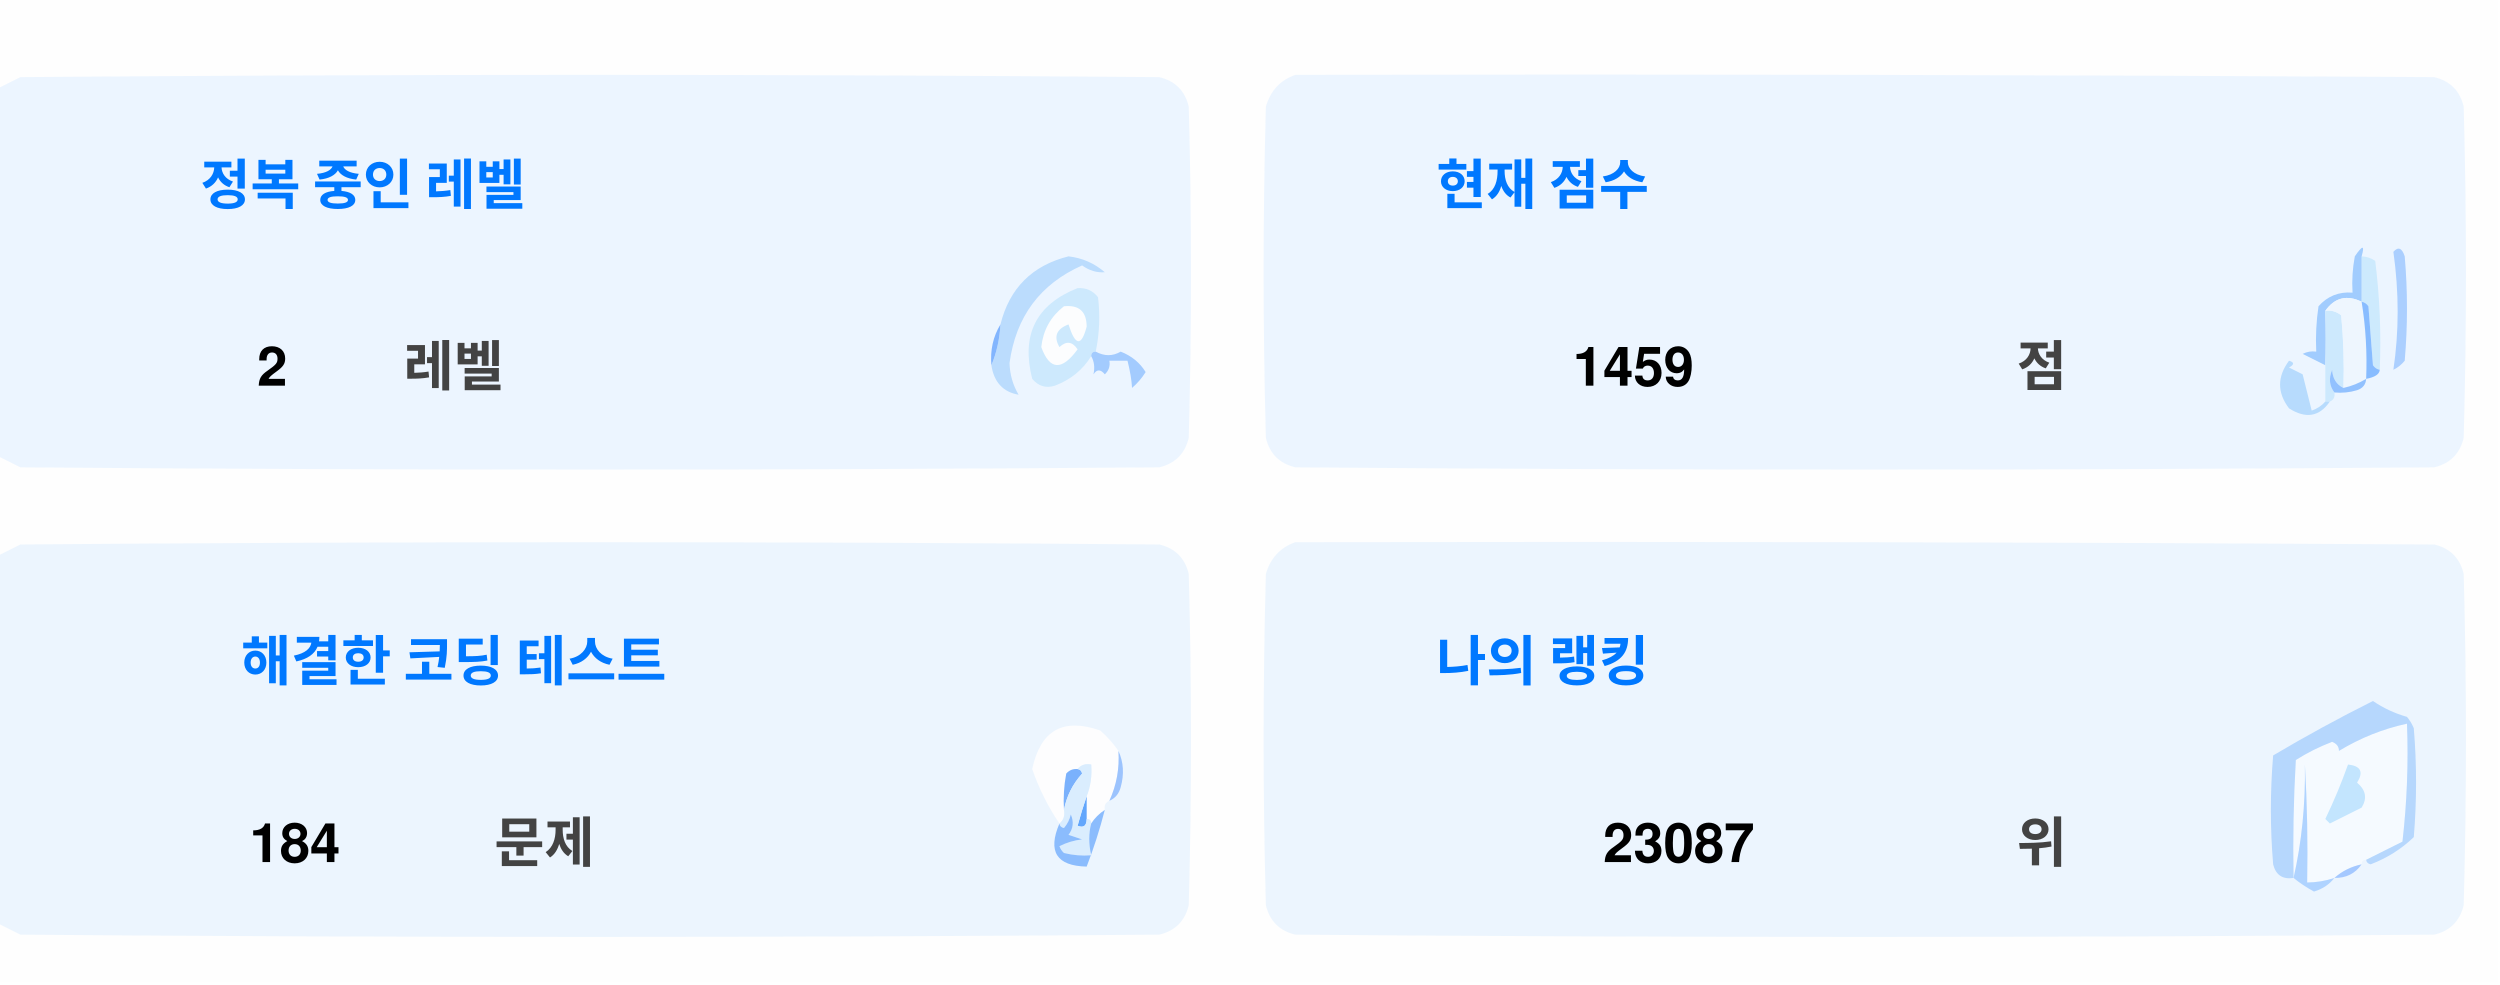
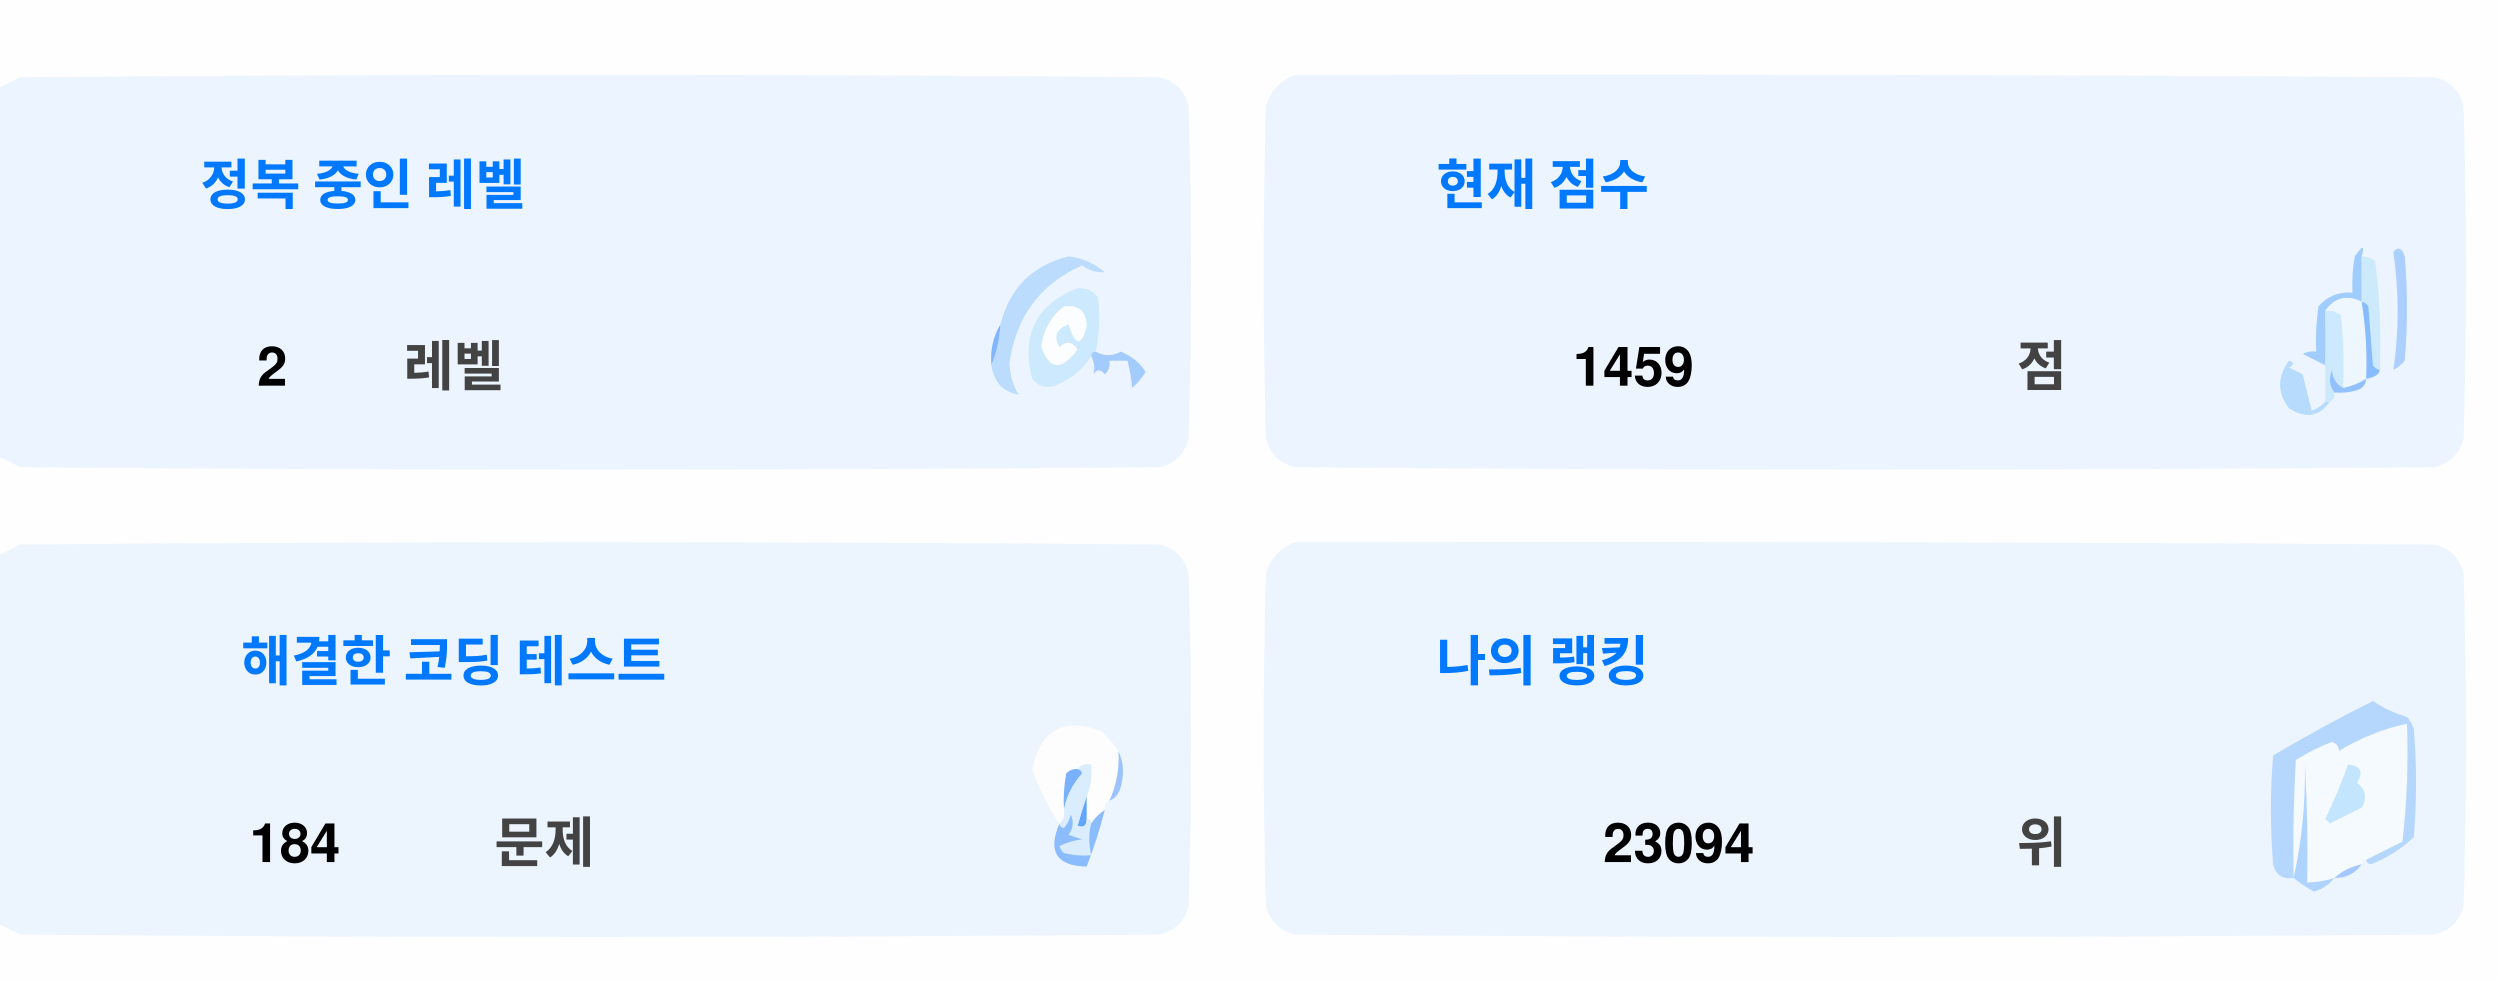
<svg xmlns="http://www.w3.org/2000/svg" version="1.1" width="551px" height="217px" style="shape-rendering:geometricPrecision; text-rendering:geometricPrecision; image-rendering:optimizeQuality; fill-rule:evenodd; clip-rule:evenodd">
  <style>.title {fill: #434343;font-size: 1rem;line-height: 1.5rem;font-weight: bold;font-family: -apple-system, BlinkMacSystemFont, Segoe UI, Helvetica, Arial, sans-serif, Apple Color Emoji, Segoe UI Emoji;}.desc {fill: #434343;font-size: 2.5rem;font-weight: bold;line-height: 1.5rem;font-family: -apple-system, BlinkMacSystemFont, Segoe UI, Helvetica, Arial, sans-serif, Apple Color Emoji, Segoe UI Emoji;}.desc-2 {fill: #434343;font-size: 1rem;font-weight: bold;line-height: 1.5rem;font-family: -apple-system, BlinkMacSystemFont, Segoe UI, Helvetica, Arial, sans-serif, Apple Color Emoji, Segoe UI Emoji;}.text, .desc {animation: twinkling 4s ease-in-out infinite;}@keyframes twinkling {40% { opacity: 1; }50% { opacity: 0.5; }60% { opacity: 1; }70% { opacity: 0.5; }80% { opacity: 1; }}</style>
  <g>
    <path style="opacity:1" fill="#fefefe" d="M -0.5,-0.5 C 183.167,-0.5 366.833,-0.5 550.5,-0.5C 550.5,71.833 550.5,144.167 550.5,216.5C 366.833,216.5 183.167,216.5 -0.5,216.5C -0.5,212.167 -0.5,207.833 -0.5,203.5C 1.14,204.32 2.807,205.153 4.5,206C 88.167,206.667 171.833,206.667 255.5,206C 259,205.167 261.167,203 262,199.5C 262.667,175.167 262.667,150.833 262,126.5C 261.167,123 259,120.833 255.5,120C 171.833,119.333 88.167,119.333 4.5,120C 2.807,120.847 1.14,121.68 -0.5,122.5C -0.5,115.167 -0.5,107.833 -0.5,100.5C 1.14,101.32 2.807,102.153 4.5,103C 88.167,103.667 171.833,103.667 255.5,103C 259,102.167 261.167,100 262,96.5C 262.667,72.167 262.667,47.833 262,23.5C 261.167,20 259,17.833 255.5,17C 171.833,16.333 88.167,16.333 4.5,17C 2.807,17.847 1.14,18.68 -0.5,19.5C -0.5,12.833 -0.5,6.167 -0.5,-0.5 Z" />
  </g>
  <g>
    <path style="opacity:1" fill="#ecf5ff" d="M -0.5,100.5 C -0.5,73.5 -0.5,46.5 -0.5,19.5C 1.14,18.68 2.807,17.847 4.5,17C 88.167,16.333 171.833,16.333 255.5,17C 259,17.833 261.167,20 262,23.5C 262.667,47.833 262.667,72.167 262,96.5C 261.167,100 259,102.167 255.5,103C 171.833,103.667 88.167,103.667 4.5,103C 2.807,102.153 1.14,101.32 -0.5,100.5 Z" />
  </g>
  <g>
    <path style="opacity:1" fill="#ecf5ff" d="M 285.5,16.5 C 369.167,16.333 452.834,16.5 536.5,17C 540,17.833 542.167,20 543,23.5C 543.667,47.833 543.667,72.167 543,96.5C 542.167,100 540,102.167 536.5,103C 452.833,103.667 369.167,103.667 285.5,103C 282,102.167 279.833,100 279,96.5C 278.333,72.167 278.333,47.833 279,23.5C 280.018,19.985 282.185,17.652 285.5,16.5 Z" />
  </g>
  <g>
    <path style="opacity:1" fill="#cdeafd" d="M 520.5,56.5 C 521.583,56.539 522.583,56.873 523.5,57.5C 524.498,65.472 524.831,73.472 524.5,81.5C 523.883,81.389 523.383,81.056 523,80.5C 522.667,76.167 522.333,71.833 522,67.5C 521.617,66.944 521.117,66.611 520.5,66.5C 520.5,63.167 520.5,59.833 520.5,56.5 Z" />
  </g>
  <g>
    <path style="opacity:1" fill="#abcfff" d="M 527.5,55.5 C 528.566,54.308 529.399,54.641 530,56.5C 530.667,64.167 530.667,71.833 530,79.5C 529.311,80.357 528.478,81.023 527.5,81.5C 528.758,73.08 528.758,64.414 527.5,55.5 Z" />
  </g>
  <g>
    <path style="opacity:1" fill="#bbdcfd" d="M 218.5,80.5 C 219.657,77.727 220.324,74.727 220.5,71.5C 222.49,63.51 227.49,58.51 235.5,56.5C 238.528,56.847 241.194,58.014 243.5,60C 241.744,60.141 240.078,59.641 238.5,58.5C 229.247,62.607 223.914,69.773 222.5,80C 222.565,82.526 223.232,84.859 224.5,87C 221.07,86.397 219.07,84.231 218.5,80.5 Z" />
  </g>
  <g>
    <path style="opacity:1" fill="#cde9fd" d="M 241.5,77.5 C 240.833,77.5 240.5,77.833 240.5,78.5C 238.628,81.529 235.961,83.695 232.5,85C 230.536,85.624 228.869,85.124 227.5,83.5C 225.021,73.791 228.354,67.124 237.5,63.5C 239.374,63.39 240.874,64.056 242,65.5C 242.497,69.524 242.331,73.524 241.5,77.5 Z" />
  </g>
  <g>
    <path style="opacity:1" fill="#fcfdfe" d="M 234.5,67.5 C 237.826,67.162 239.493,68.662 239.5,72C 238.334,76.434 237,76.267 235.5,71.5C 232.832,72.515 232.166,74.182 233.5,76.5C 235.017,75.089 236.351,75.256 237.5,77C 234.006,81.771 231.34,81.605 229.5,76.5C 229.904,72.771 231.571,69.771 234.5,67.5 Z" />
  </g>
  <g>
    <path style="opacity:1" fill="#a1ccfe" d="M 520.5,56.5 C 520.5,59.833 520.5,63.167 520.5,66.5C 517.238,64.922 514.572,65.589 512.5,68.5C 512.617,72.81 512.617,76.81 512.5,80.5C 510.86,79.68 509.193,78.847 507.5,78C 508.448,77.517 509.448,77.35 510.5,77.5C 510.335,74.15 510.502,70.817 511,67.5C 512.995,65.253 515.495,64.253 518.5,64.5C 518.336,61.813 518.503,59.146 519,56.5C 520.731,53.969 521.231,53.969 520.5,56.5 Z" />
  </g>
  <g>
    <path style="opacity:1" fill="#cde9fd" d="M 512.5,68.5 C 513.822,68.33 514.989,68.663 516,69.5C 516.499,74.823 516.666,80.156 516.5,85.5C 514.955,84.77 514.122,83.437 514,81.5C 513.22,83.387 513.387,85.054 514.5,86.5C 514.672,87.492 514.338,88.158 513.5,88.5C 513.167,88.5 512.833,88.5 512.5,88.5C 512.5,85.833 512.5,83.167 512.5,80.5C 512.617,76.81 512.617,72.81 512.5,68.5 Z" />
  </g>
  <g>
    <path style="opacity:1" fill="#eef6fe" d="M 520.5,66.5 C 521.407,72.106 521.74,77.773 521.5,83.5C 519.95,84.441 518.284,85.108 516.5,85.5C 516.666,80.156 516.499,74.823 516,69.5C 514.989,68.663 513.822,68.33 512.5,68.5C 514.572,65.589 517.238,64.922 520.5,66.5 Z" />
  </g>
  <g>
    <path style="opacity:1" fill="#88bcff" d="M 520.5,66.5 C 521.117,66.611 521.617,66.944 522,67.5C 522.333,71.833 522.667,76.167 523,80.5C 523.383,81.056 523.883,81.389 524.5,81.5C 524.445,82.469 523.445,83.136 521.5,83.5C 521.74,77.773 521.407,72.106 520.5,66.5 Z" />
  </g>
  <g>
    <path style="opacity:1" fill="#82b5fe" d="M 220.5,71.5 C 220.324,74.727 219.657,77.727 218.5,80.5C 218.215,77.171 218.882,74.171 220.5,71.5 Z" />
  </g>
  <g>
    <path style="opacity:1" fill="#a3cbfe" d="M 240.5,78.5 C 240.5,77.833 240.833,77.5 241.5,77.5C 243.391,78.536 245.224,78.536 247,77.5C 249.391,78.429 251.225,79.929 252.5,82C 251.681,83.319 250.681,84.486 249.5,85.5C 249.409,83.777 249.075,81.777 248.5,79.5C 247.167,79.5 245.833,79.5 244.5,79.5C 244.719,80.675 244.386,81.675 243.5,82.5C 242.575,81.359 241.741,81.359 241,82.5C 241.331,80.981 241.164,79.648 240.5,78.5 Z" />
  </g>
  <g>
    <path style="opacity:1" fill="#b7dbfd" d="M 512.5,88.5 C 512.833,88.5 513.167,88.5 513.5,88.5C 511.199,91.857 508.199,92.357 504.5,90C 501.872,86.535 501.872,83.035 504.5,79.5C 505.696,79.846 505.696,80.346 504.5,81C 505.5,81.5 506.5,82 507.5,82.5C 508.167,85.167 508.833,87.833 509.5,90.5C 510.739,90.058 511.739,89.391 512.5,88.5 Z" />
  </g>
  <g>
    <path style="opacity:1" fill="#92c1fe" d="M 516.5,85.5 C 518.284,85.108 519.95,84.441 521.5,83.5C 521.423,84.75 520.756,85.583 519.5,86C 517.866,86.493 516.199,86.66 514.5,86.5C 513.387,85.054 513.22,83.387 514,81.5C 514.122,83.437 514.955,84.77 516.5,85.5 Z" />
  </g>
  <g>
    <path style="opacity:1" fill="#ecf5fe" d="M -0.5,203.5 C -0.5,176.5 -0.5,149.5 -0.5,122.5C 1.14,121.68 2.807,120.847 4.5,120C 88.167,119.333 171.833,119.333 255.5,120C 259,120.833 261.167,123 262,126.5C 262.667,150.833 262.667,175.167 262,199.5C 261.167,203 259,205.167 255.5,206C 171.833,206.667 88.167,206.667 4.5,206C 2.807,205.153 1.14,204.32 -0.5,203.5 Z" />
  </g>
  <g>
    <path style="opacity:1" fill="#ecf5fe" d="M 285.5,119.5 C 369.167,119.333 452.834,119.5 536.5,120C 540,120.833 542.167,123 543,126.5C 543.667,150.833 543.667,175.167 543,199.5C 542.167,203 540,205.167 536.5,206C 452.833,206.667 369.167,206.667 285.5,206C 282,205.167 279.833,203 279,199.5C 278.333,175.167 278.333,150.833 279,126.5C 280.018,122.985 282.185,120.652 285.5,119.5 Z" />
  </g>
  <g>
    <path style="opacity:1" fill="#fdfdfe" d="M 246.5,165.5 C 246.758,169.367 246.092,173.034 244.5,176.5C 243.662,176.842 243.328,177.508 243.5,178.5C 242.272,179.306 241.272,180.306 240.5,181.5C 240.5,180.833 240.167,180.5 239.5,180.5C 239.5,178.833 239.5,177.167 239.5,175.5C 240.369,173.283 240.702,170.95 240.5,168.5C 239.209,168.263 238.209,168.596 237.5,169.5C 236.504,169.414 235.671,169.748 235,170.5C 234.503,173.146 234.336,175.813 234.5,178.5C 234.737,179.791 234.404,180.791 233.5,181.5C 230.986,177.806 228.986,173.806 227.5,169.5C 229.309,160.957 234.309,158.124 242.5,161C 244.07,162.397 245.404,163.897 246.5,165.5 Z" />
  </g>
  <g>
    <path style="opacity:1" fill="#f5faff" d="M 521.5,189.5 C 520.833,189.5 520.5,189.833 520.5,190.5C 518.181,190.992 516.181,191.992 514.5,193.5C 512.565,194.15 510.565,194.483 508.5,194.5C 508.666,185.827 508.5,177.16 508,168.5C 508.141,177.227 507.308,185.56 505.5,193.5C 505.334,184.827 505.5,176.16 506,167.5C 508.527,165.903 511.194,164.57 514,163.5C 515.011,163.892 515.511,164.559 515.5,165.5C 520.21,162.641 525.21,160.641 530.5,159.5C 530.831,168.192 530.498,176.859 529.5,185.5C 526.807,186.847 524.14,188.18 521.5,189.5 Z" />
  </g>
  <g>
    <path style="opacity:1" fill="#b6d7fd" d="M 521.5,189.5 C 524.14,188.18 526.807,186.847 529.5,185.5C 530.498,176.859 530.831,168.192 530.5,159.5C 525.21,160.641 520.21,162.641 515.5,165.5C 515.511,164.559 515.011,163.892 514,163.5C 511.194,164.57 508.527,165.903 506,167.5C 505.5,176.16 505.334,184.827 505.5,193.5C 503.089,193.863 501.589,192.863 501,190.5C 500.333,182.5 500.333,174.5 501,166.5C 508.173,162.246 515.507,158.246 523,154.5C 525.304,156.068 527.804,157.235 530.5,158C 531.126,158.75 531.626,159.584 532,160.5C 532.667,168.5 532.667,176.5 532,184.5C 529.292,187.111 526.125,189.111 522.5,190.5C 521.893,190.376 521.56,190.043 521.5,189.5 Z" />
  </g>
  <g>
    <path style="opacity:1" fill="#c3e5fe" d="M 517.5,168.5 C 520.317,168.801 520.984,170.134 519.5,172.5C 521.439,174.122 521.772,175.956 520.5,178C 518.167,179.167 515.833,180.333 513.5,181.5C 513.167,181.167 512.833,180.833 512.5,180.5C 514.414,176.515 516.081,172.515 517.5,168.5 Z" />
  </g>
  <g>
    <path style="opacity:1" fill="#7ab1fc" d="M 237.5,169.5 C 238.043,169.56 238.376,169.893 238.5,170.5C 236.395,172.836 235.062,175.503 234.5,178.5C 234.336,175.813 234.503,173.146 235,170.5C 235.671,169.748 236.504,169.414 237.5,169.5 Z" />
  </g>
  <g>
    <path style="opacity:1" fill="#afd3ff" d="M 514.5,193.5 C 513.378,194.947 511.878,195.947 510,196.5C 508.348,195.601 506.848,194.601 505.5,193.5C 507.308,185.56 508.141,177.227 508,168.5C 508.5,177.16 508.666,185.827 508.5,194.5C 510.565,194.483 512.565,194.15 514.5,193.5 Z" />
  </g>
  <g>
    <path style="opacity:1" fill="#9cc3fd" d="M 246.5,165.5 C 247.634,167.966 247.801,170.633 247,173.5C 246.623,174.942 245.79,175.942 244.5,176.5C 246.092,173.034 246.758,169.367 246.5,165.5 Z" />
  </g>
  <g>
    <path style="opacity:1" fill="#62a6fc" d="M 239.5,175.5 C 239.5,177.167 239.5,178.833 239.5,180.5C 239.483,182.028 238.816,182.528 237.5,182C 238.117,179.723 238.784,177.556 239.5,175.5 Z" />
  </g>
  <g>
    <path style="opacity:1" fill="#daedfe" d="M 237.5,169.5 C 238.209,168.596 239.209,168.263 240.5,168.5C 240.702,170.95 240.369,173.283 239.5,175.5C 238.784,177.556 238.117,179.723 237.5,182C 238.816,182.528 239.483,182.028 239.5,180.5C 240.167,180.5 240.5,180.833 240.5,181.5C 239.918,183.669 239.918,186.002 240.5,188.5C 238.473,188.662 236.473,188.495 234.5,188C 234.043,187.586 233.709,187.086 233.5,186.5C 235.078,185.702 236.744,185.202 238.5,185C 237.5,184.667 236.5,184.333 235.5,184C 236.554,182.612 236.72,181.112 236,179.5C 235.751,180.624 235.251,181.624 234.5,182.5C 233.893,182.376 233.56,182.043 233.5,181.5C 234.404,180.791 234.737,179.791 234.5,178.5C 235.062,175.503 236.395,172.836 238.5,170.5C 238.376,169.893 238.043,169.56 237.5,169.5 Z" />
  </g>
  <g>
    <path style="opacity:1" fill="#8bbcfd" d="M 243.5,178.5 C 242.395,182.803 241.062,186.969 239.5,191C 232.857,190.847 230.857,187.68 233.5,181.5C 233.56,182.043 233.893,182.376 234.5,182.5C 235.251,181.624 235.751,180.624 236,179.5C 236.72,181.112 236.554,182.612 235.5,184C 236.5,184.333 237.5,184.667 238.5,185C 236.744,185.202 235.078,185.702 233.5,186.5C 233.709,187.086 234.043,187.586 234.5,188C 236.473,188.495 238.473,188.662 240.5,188.5C 239.918,186.002 239.918,183.669 240.5,181.5C 241.272,180.306 242.272,179.306 243.5,178.5 Z" />
  </g>
  <g>
    <path style="opacity:1" fill="#a4c8ff" d="M 520.5,190.5 C 519.089,192.539 517.089,193.539 514.5,193.5C 516.181,191.992 518.181,190.992 520.5,190.5 Z" />
  </g>
  <text text-anchor="middle" x="80" y="45" class="title" style="fill:#0078ff;" stroke="#none" stroke-width="1">정복 중인 레벨</text>
  <text text-anchor="middle" x="60" y="85" class="desc" style="fill:#000000;" stroke="#none" stroke-width="1">2</text>
  <text text-anchor="middle" x="100" y="85" class="desc-2" style="fill:#434343;" stroke="#none" stroke-width="1">레벨</text>
  <text text-anchor="middle" x="340" y="45" class="title" style="fill:#0078ff;" stroke="#none" stroke-width="1">현재 점수</text>
  <text text-anchor="middle" x="360" y="85" class="desc" style="fill:#000000;" stroke="#none" stroke-width="1">1459</text>
  <text text-anchor="middle" x="450" y="85" class="desc-2" style="fill:#434343;" stroke="#none" stroke-width="1">점</text>
  <text text-anchor="middle" x="100" y="150" class="title" style="fill:#0078ff;" stroke="#none" stroke-width="1">해결한 코딩 테스트</text>
  <text text-anchor="middle" x="65" y="190" class="desc" style="fill:#000000;" stroke="#none" stroke-width="1">184</text>
  <text text-anchor="middle" x="120" y="190" class="desc-2" style="fill:#434343;" stroke="#none" stroke-width="1">문제</text>
  <text text-anchor="middle" x="340" y="150" class="title" style="fill:#0078ff;" stroke="#none" stroke-width="1">나의 랭킹</text>
-   <text text-anchor="middle" x="370" y="190" class="desc" style="fill:#000000;" stroke="#none" stroke-width="1">23087</text>
+   <text text-anchor="middle" x="370" y="190" class="desc" style="fill:#000000;" stroke="#none" stroke-width="1">23094</text>
  <text text-anchor="middle" x="450" y="190" class="desc-2" style="fill:#434343;" stroke="#none" stroke-width="1">위</text>
</svg>
